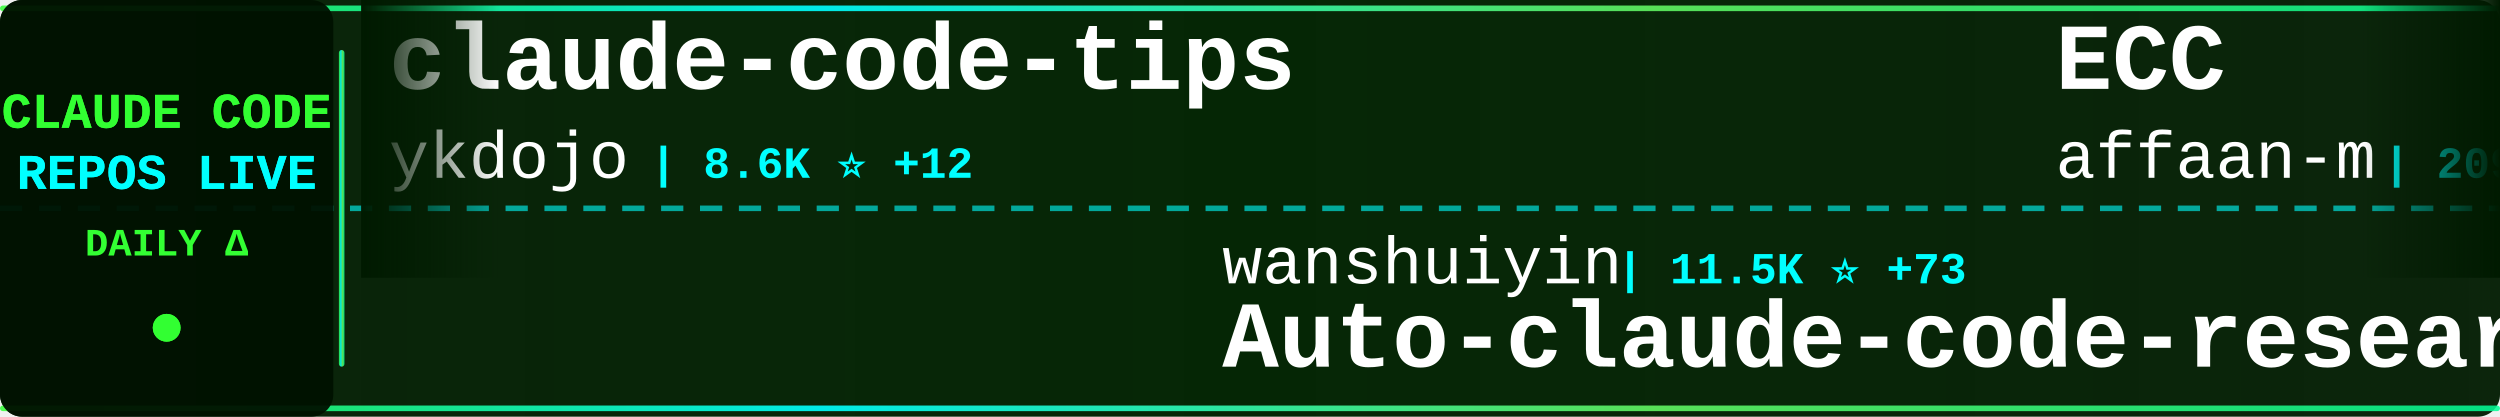
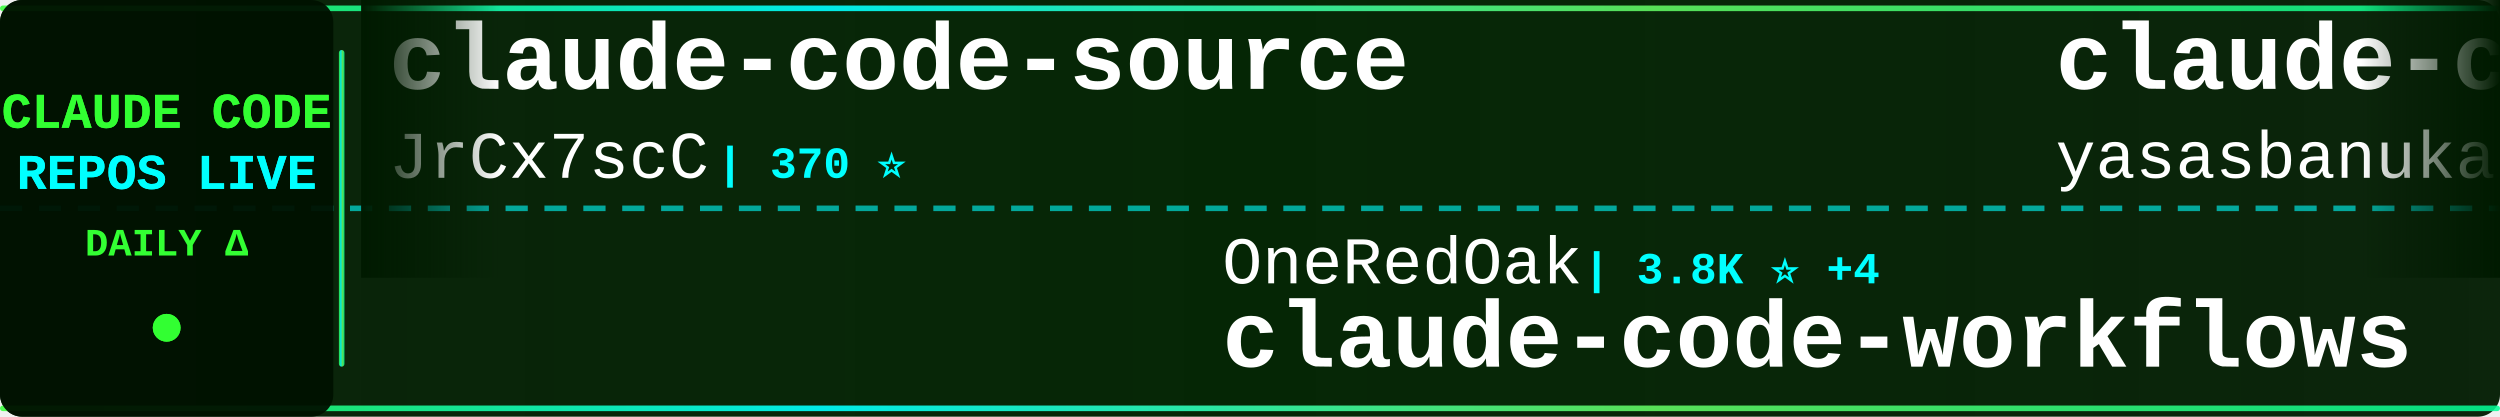
<svg xmlns="http://www.w3.org/2000/svg" width="900" height="150">
  <defs>
    <linearGradient id="tickerBg" x1="0%" y1="0%" x2="100%" y2="0%">
      <stop offset="0%" style="stop-color:#001a00;stop-opacity:0.95" />
      <stop offset="50%" style="stop-color:#002200;stop-opacity:0.98" />
      <stop offset="100%" style="stop-color:#001a00;stop-opacity:0.95" />
    </linearGradient>
    <linearGradient id="borderGrad" x1="0%" y1="0%" x2="100%" y2="0%">
      <stop offset="0%" style="stop-color:#33ff33;stop-opacity:0.85">
        <animate attributeName="stop-opacity" values="0.85;1;0.85" dur="2s" repeatCount="indefinite" />
      </stop>
      <stop offset="33%" style="stop-color:#00ffff;stop-opacity:0.9">
        <animate attributeName="stop-opacity" values="0.9;1;0.9" dur="2.2s" repeatCount="indefinite" />
      </stop>
      <stop offset="66%" style="stop-color:#66ff66;stop-opacity:0.85">
        <animate attributeName="stop-opacity" values="0.85;1;0.85" dur="1.8s" repeatCount="indefinite" />
      </stop>
      <stop offset="100%" style="stop-color:#00ff99;stop-opacity:0.85">
        <animate attributeName="stop-opacity" values="0.85;1;0.85" dur="2s" repeatCount="indefinite" />
      </stop>
    </linearGradient>
    <filter id="textGlow">
      <feGaussianBlur stdDeviation="0.1" result="coloredBlur" />
      <feMerge>
        <feMergeNode in="coloredBlur" />
        <feMergeNode in="SourceGraphic" />
      </feMerge>
    </filter>
    <filter id="metricGlow">
      <feGaussianBlur stdDeviation="0.2" result="coloredBlur" />
      <feMerge>
        <feMergeNode in="coloredBlur" />
        <feMergeNode in="SourceGraphic" />
      </feMerge>
    </filter>
    <linearGradient id="leftFade" x1="0%" y1="0%" x2="100%" y2="0%">
      <stop offset="0%" style="stop-color:#001a00;stop-opacity:1" />
      <stop offset="100%" style="stop-color:#001a00;stop-opacity:0" />
    </linearGradient>
    <linearGradient id="rightFade" x1="0%" y1="0%" x2="100%" y2="0%">
      <stop offset="0%" style="stop-color:#001a00;stop-opacity:0" />
      <stop offset="100%" style="stop-color:#001a00;stop-opacity:1" />
    </linearGradient>
  </defs>
  <rect width="900" height="150" fill="url(#tickerBg)" rx="8" />
  <rect x="0" y="2" width="900" height="2" fill="url(#borderGrad)" rx="1" />
  <rect x="0" y="146" width="900" height="2" fill="url(#borderGrad)" rx="1" />
  <line x1="0" y1="75" x2="900" y2="75" stroke="#00ffff" stroke-width="2" stroke-dasharray="8 6" opacity="0.6" />
  <rect x="0" y="0" width="120" height="150" fill="#001100" opacity="0.95" rx="8" />
  <text x="60" y="46" font-family="'Courier New', monospace" font-size="18" font-weight="bold" fill="#33ff33" text-anchor="middle" filter="url(#textGlow)">
    CLAUDE CODE
  </text>
  <text x="60" y="68" font-family="'Courier New', monospace" font-size="18" font-weight="bold" fill="#00ffff" text-anchor="middle" filter="url(#textGlow)">
    REPOS LIVE
  </text>
  <text x="60" y="92" font-family="'Courier New', monospace" font-size="14" font-weight="bold" fill="#33ff33" text-anchor="middle">
    DAILY Δ
  </text>
  <circle cx="60" cy="118" r="5" fill="#33ff33" filter="url(#metricGlow)">
    <animate attributeName="r" values="4;6;4" dur="1.5s" repeatCount="indefinite" />
    <animate attributeName="opacity" values="0.6;1;0.6" dur="1.5s" repeatCount="indefinite" />
  </circle>
  <rect x="122" y="18" width="2" height="114" fill="url(#borderGrad)" rx="1" />
  <clipPath id="tickerClip">
    <rect x="130" y="0" width="770" height="150" />
  </clipPath>
  <g clip-path="url(#tickerClip)">
    <g id="tickerItems">
      <animateTransform attributeName="transform" attributeType="XML" type="translate" from="0 0" to="-3000 0" dur="54s" repeatCount="indefinite" />
      <g transform="translate(0, 0)">
-         <text x="140" y="32" font-family="'Courier New', monospace" font-size="34" font-weight="bold" fill="#ffffff">claude-code-tips</text>
-         <text x="140" y="64" font-family="'Courier New', monospace" font-size="24" font-weight="normal" fill="#ffffff" opacity="1.0">ykdojo</text>
-         <text x="234" y="64" font-family="'Courier New', monospace" font-size="16" font-weight="bold" fill="#00ffff"> | 8.6K ⭐ +12</text>
+         <text x="140" y="32" font-family="'Courier New', monospace" font-size="34" font-weight="bold" fill="#ffffff">claude-code-source</text>
+         <text x="140" y="64" font-family="'Courier New', monospace" font-size="24" font-weight="normal" fill="#ffffff" opacity="1.0">JrCx7scC</text>
+         <text x="258" y="64" font-family="'Courier New', monospace" font-size="16" font-weight="bold" fill="#00ffff"> | 370 ⭐</text>
      </g>
      <g transform="translate(300, 0)">
-         <text x="140" y="102" font-family="'Courier New', monospace" font-size="24" font-weight="normal" fill="#ffffff" opacity="1.0">wanshuiyin</text>
-         <text x="282" y="102" font-family="'Courier New', monospace" font-size="16" font-weight="bold" fill="#00ffff"> | 11.5K ⭐ +73</text>
-         <text x="140" y="132" font-family="'Courier New', monospace" font-size="34" font-weight="bold" fill="#ffffff">Auto-claude-code-researc...</text>
+         <text x="140" y="102" font-family="'Courier New', monospace" font-size="24" font-weight="normal" fill="#ffffff" opacity="1.0">OneRedOak</text>
+         <text x="270" y="102" font-family="'Courier New', monospace" font-size="16" font-weight="bold" fill="#00ffff"> | 3.8K ⭐ +4</text>
+         <text x="140" y="132" font-family="'Courier New', monospace" font-size="34" font-weight="bold" fill="#ffffff">claude-code-workflows</text>
      </g>
      <g transform="translate(600, 0)">
-         <text x="140" y="32" font-family="'Courier New', monospace" font-size="34" font-weight="bold" fill="#ffffff">ECC</text>
-         <text x="140" y="64" font-family="'Courier New', monospace" font-size="24" font-weight="normal" fill="#ffffff" opacity="1.0">affaan-m</text>
-         <text x="258" y="64" font-family="'Courier New', monospace" font-size="16" font-weight="bold" fill="#00ffff"> | 209.0K ⭐ +883</text>
+         <text x="140" y="32" font-family="'Courier New', monospace" font-size="34" font-weight="bold" fill="#ffffff">claude-code</text>
+         <text x="140" y="64" font-family="'Courier New', monospace" font-size="24" font-weight="normal" fill="#ffffff" opacity="1.0">yasasbanukaofficial</text>
+         <text x="390" y="64" font-family="'Courier New', monospace" font-size="16" font-weight="bold" fill="#00ffff"> | 3.4K ⭐ +11</text>
      </g>
      <g transform="translate(900, 0)">
-         <text x="140" y="102" font-family="'Courier New', monospace" font-size="24" font-weight="normal" fill="#ffffff" opacity="1.0">oboard</text>
-         <text x="234" y="102" font-family="'Courier New', monospace" font-size="16" font-weight="bold" fill="#00ffff"> | 3.2K ⭐ +2</text>
-         <text x="140" y="132" font-family="'Courier New', monospace" font-size="34" font-weight="bold" fill="#ffffff">claude-code-rev</text>
+         <text x="140" y="102" font-family="'Courier New', monospace" font-size="24" font-weight="normal" fill="#ffffff" opacity="1.0">VineeTagarwaL-code</text>
+         <text x="378" y="102" font-family="'Courier New', monospace" font-size="16" font-weight="bold" fill="#00ffff"> | 276 ⭐</text>
+         <text x="140" y="132" font-family="'Courier New', monospace" font-size="34" font-weight="bold" fill="#ffffff">claude-code</text>
      </g>
      <g transform="translate(1200, 0)">
-         <text x="140" y="32" font-family="'Courier New', monospace" font-size="34" font-weight="bold" fill="#ffffff">claude-code</text>
-         <text x="140" y="64" font-family="'Courier New', monospace" font-size="24" font-weight="normal" fill="#ffffff" opacity="1.0">freestylefly</text>
-         <text x="306" y="64" font-family="'Courier New', monospace" font-size="16" font-weight="bold" fill="#00ffff"> | 125 ⭐</text>
+         <text x="140" y="32" font-family="'Courier New', monospace" font-size="34" font-weight="bold" fill="#ffffff">claude-code-guide</text>
+         <text x="140" y="64" font-family="'Courier New', monospace" font-size="24" font-weight="normal" fill="#ffffff" opacity="1.0">zebbern</text>
+         <text x="246" y="64" font-family="'Courier New', monospace" font-size="16" font-weight="bold" fill="#00ffff"> | 4.2K ⭐ +3</text>
      </g>
      <g transform="translate(1500, 0)">
-         <text x="140" y="102" font-family="'Courier New', monospace" font-size="24" font-weight="normal" fill="#ffffff" opacity="1.0">jeremylongshore</text>
-         <text x="342" y="102" font-family="'Courier New', monospace" font-size="16" font-weight="bold" fill="#00ffff"> | 2.3K ⭐ +11</text>
-         <text x="140" y="132" font-family="'Courier New', monospace" font-size="34" font-weight="bold" fill="#ffffff">claude-code-plugins-plus...</text>
+         <text x="140" y="102" font-family="'Courier New', monospace" font-size="24" font-weight="normal" fill="#ffffff" opacity="1.0">disler</text>
+         <text x="234" y="102" font-family="'Courier New', monospace" font-size="16" font-weight="bold" fill="#00ffff"> | 3.7K ⭐ +4</text>
+         <text x="140" y="132" font-family="'Courier New', monospace" font-size="34" font-weight="bold" fill="#ffffff">claude-code-hooks-master...</text>
      </g>
      <g transform="translate(1800, 0)">
-         <text x="140" y="32" font-family="'Courier New', monospace" font-size="34" font-weight="bold" fill="#ffffff">sc-claude-code-files</text>
-         <text x="140" y="64" font-family="'Courier New', monospace" font-size="24" font-weight="normal" fill="#ffffff" opacity="1.0">https-deeplearning-ai</text>
-         <text x="414" y="64" font-family="'Courier New', monospace" font-size="16" font-weight="bold" fill="#00ffff"> | 523 ⭐</text>
+         <text x="140" y="32" font-family="'Courier New', monospace" font-size="34" font-weight="bold" fill="#ffffff">Claude-Code-Source-Study</text>
+         <text x="140" y="64" font-family="'Courier New', monospace" font-size="24" font-weight="normal" fill="#ffffff" opacity="1.0">luyao618</text>
+         <text x="258" y="64" font-family="'Courier New', monospace" font-size="16" font-weight="bold" fill="#00ffff"> | 1.5K ⭐ +3</text>
      </g>
      <g transform="translate(2100, 0)">
        <text x="140" y="102" font-family="'Courier New', monospace" font-size="24" font-weight="normal" fill="#ffffff" opacity="1.0">tanbiralam</text>
        <text x="282" y="102" font-family="'Courier New', monospace" font-size="16" font-weight="bold" fill="#00ffff"> | 1.8K ⭐ +7</text>
        <text x="140" y="132" font-family="'Courier New', monospace" font-size="34" font-weight="bold" fill="#ffffff">claude-code</text>
      </g>
      <g transform="translate(2400, 0)">
-         <text x="140" y="32" font-family="'Courier New', monospace" font-size="34" font-weight="bold" fill="#ffffff">claude-code</text>
-         <text x="140" y="64" font-family="'Courier New', monospace" font-size="24" font-weight="normal" fill="#ffffff" opacity="1.0">T-Lab-CUHKSZ</text>
-         <text x="306" y="64" font-family="'Courier New', monospace" font-size="16" font-weight="bold" fill="#00ffff"> | 317 ⭐</text>
+         <text x="140" y="32" font-family="'Courier New', monospace" font-size="34" font-weight="bold" fill="#ffffff">Claude-Code-Usage-Monito...</text>
+         <text x="140" y="64" font-family="'Courier New', monospace" font-size="24" font-weight="normal" fill="#ffffff" opacity="1.0">Maciek-roboblog</text>
+         <text x="342" y="64" font-family="'Courier New', monospace" font-size="16" font-weight="bold" fill="#00ffff"> | 8.1K ⭐ +3</text>
      </g>
      <g transform="translate(2700, 0)">
-         <text x="140" y="102" font-family="'Courier New', monospace" font-size="24" font-weight="normal" fill="#ffffff" opacity="1.0">ChinaSiro</text>
-         <text x="270" y="102" font-family="'Courier New', monospace" font-size="16" font-weight="bold" fill="#00ffff"> | 9.3K ⭐ +5</text>
-         <text x="140" y="132" font-family="'Courier New', monospace" font-size="34" font-weight="bold" fill="#ffffff">claude-code-sourcemap</text>
+         <text x="140" y="102" font-family="'Courier New', monospace" font-size="24" font-weight="normal" fill="#ffffff" opacity="1.0">liuup</text>
+         <text x="222" y="102" font-family="'Courier New', monospace" font-size="16" font-weight="bold" fill="#00ffff"> | 3.0K ⭐ +19</text>
+         <text x="140" y="132" font-family="'Courier New', monospace" font-size="34" font-weight="bold" fill="#ffffff">claude-code-analysis</text>
      </g>
      <g transform="translate(3000, 0)">
-         <text x="140" y="32" font-family="'Courier New', monospace" font-size="34" font-weight="bold" fill="#ffffff">claude-code-tips</text>
-         <text x="140" y="64" font-family="'Courier New', monospace" font-size="24" font-weight="normal" fill="#ffffff" opacity="1.0">ykdojo</text>
-         <text x="234" y="64" font-family="'Courier New', monospace" font-size="16" font-weight="bold" fill="#00ffff"> | 8.6K ⭐ +12</text>
+         <text x="140" y="32" font-family="'Courier New', monospace" font-size="34" font-weight="bold" fill="#ffffff">claude-code-source</text>
+         <text x="140" y="64" font-family="'Courier New', monospace" font-size="24" font-weight="normal" fill="#ffffff" opacity="1.0">JrCx7scC</text>
+         <text x="258" y="64" font-family="'Courier New', monospace" font-size="16" font-weight="bold" fill="#00ffff"> | 370 ⭐</text>
      </g>
      <g transform="translate(3300, 0)">
-         <text x="140" y="102" font-family="'Courier New', monospace" font-size="24" font-weight="normal" fill="#ffffff" opacity="1.0">wanshuiyin</text>
-         <text x="282" y="102" font-family="'Courier New', monospace" font-size="16" font-weight="bold" fill="#00ffff"> | 11.5K ⭐ +73</text>
-         <text x="140" y="132" font-family="'Courier New', monospace" font-size="34" font-weight="bold" fill="#ffffff">Auto-claude-code-researc...</text>
+         <text x="140" y="102" font-family="'Courier New', monospace" font-size="24" font-weight="normal" fill="#ffffff" opacity="1.0">OneRedOak</text>
+         <text x="270" y="102" font-family="'Courier New', monospace" font-size="16" font-weight="bold" fill="#00ffff"> | 3.8K ⭐ +4</text>
+         <text x="140" y="132" font-family="'Courier New', monospace" font-size="34" font-weight="bold" fill="#ffffff">claude-code-workflows</text>
      </g>
      <g transform="translate(3600, 0)">
-         <text x="140" y="32" font-family="'Courier New', monospace" font-size="34" font-weight="bold" fill="#ffffff">ECC</text>
-         <text x="140" y="64" font-family="'Courier New', monospace" font-size="24" font-weight="normal" fill="#ffffff" opacity="1.0">affaan-m</text>
-         <text x="258" y="64" font-family="'Courier New', monospace" font-size="16" font-weight="bold" fill="#00ffff"> | 209.0K ⭐ +883</text>
+         <text x="140" y="32" font-family="'Courier New', monospace" font-size="34" font-weight="bold" fill="#ffffff">claude-code</text>
+         <text x="140" y="64" font-family="'Courier New', monospace" font-size="24" font-weight="normal" fill="#ffffff" opacity="1.0">yasasbanukaofficial</text>
+         <text x="390" y="64" font-family="'Courier New', monospace" font-size="16" font-weight="bold" fill="#00ffff"> | 3.4K ⭐ +11</text>
      </g>
      <g transform="translate(3900, 0)">
-         <text x="140" y="102" font-family="'Courier New', monospace" font-size="24" font-weight="normal" fill="#ffffff" opacity="1.0">oboard</text>
-         <text x="234" y="102" font-family="'Courier New', monospace" font-size="16" font-weight="bold" fill="#00ffff"> | 3.2K ⭐ +2</text>
-         <text x="140" y="132" font-family="'Courier New', monospace" font-size="34" font-weight="bold" fill="#ffffff">claude-code-rev</text>
+         <text x="140" y="102" font-family="'Courier New', monospace" font-size="24" font-weight="normal" fill="#ffffff" opacity="1.0">VineeTagarwaL-code</text>
+         <text x="378" y="102" font-family="'Courier New', monospace" font-size="16" font-weight="bold" fill="#00ffff"> | 276 ⭐</text>
+         <text x="140" y="132" font-family="'Courier New', monospace" font-size="34" font-weight="bold" fill="#ffffff">claude-code</text>
      </g>
    </g>
  </g>
  <rect x="130" y="0" width="50" height="100" fill="url(#leftFade)" />
  <rect x="850" y="0" width="50" height="100" fill="url(#rightFade)" />
</svg>
